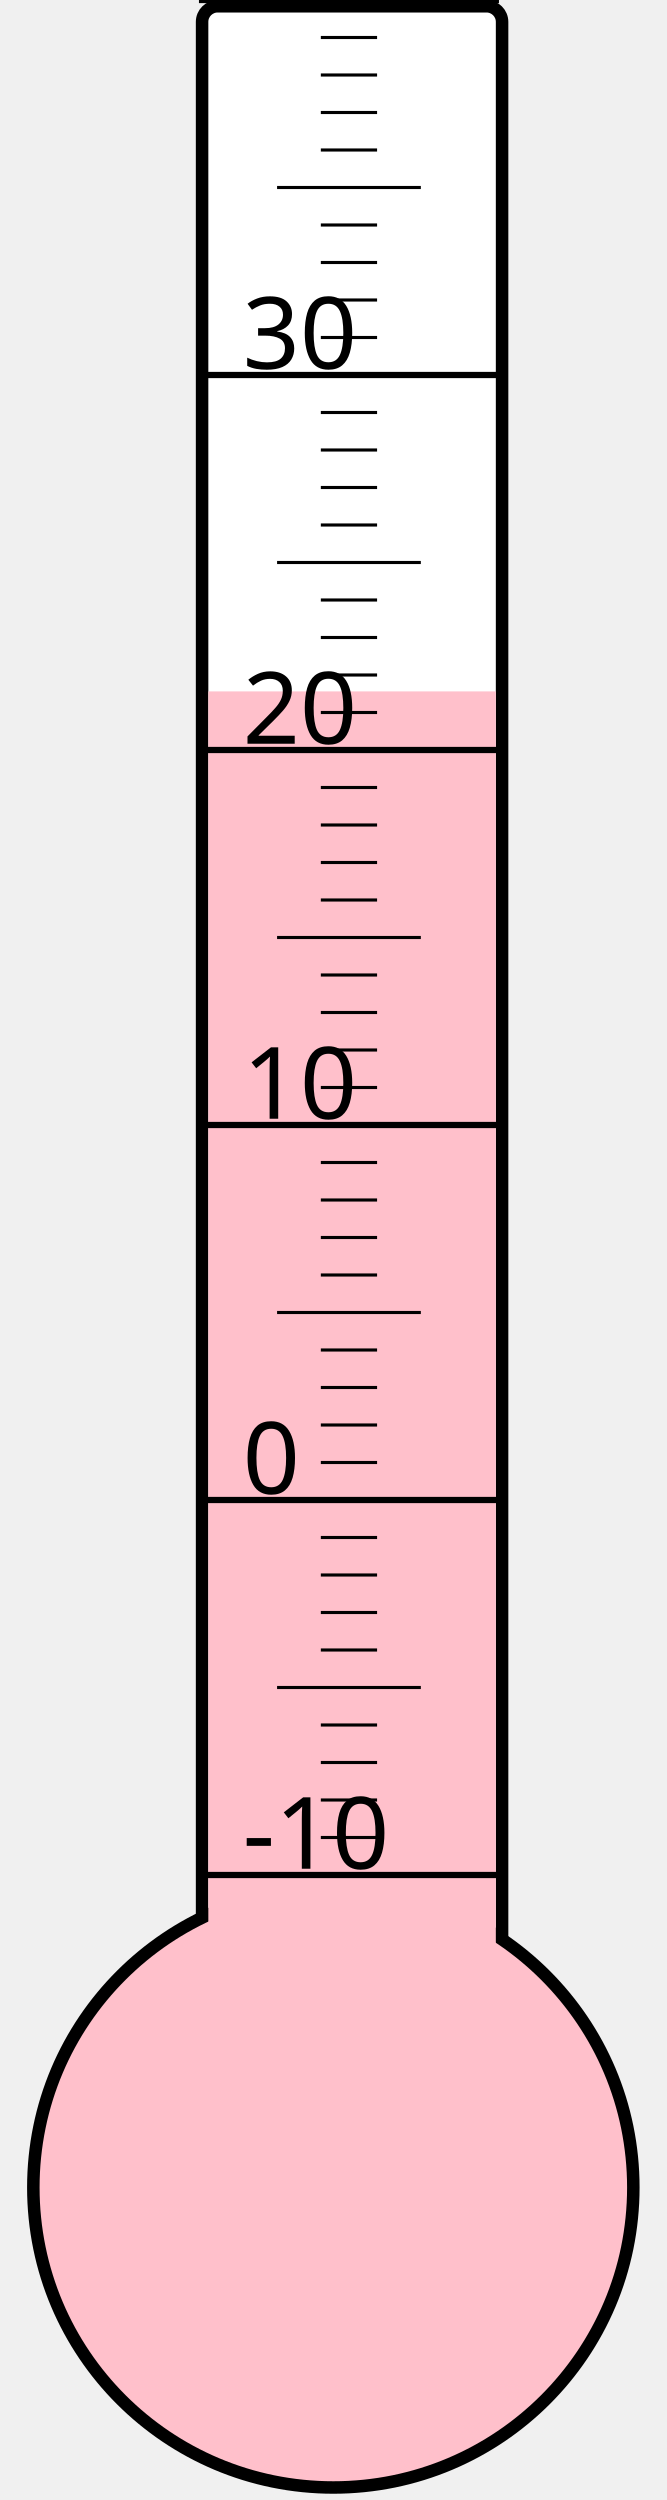
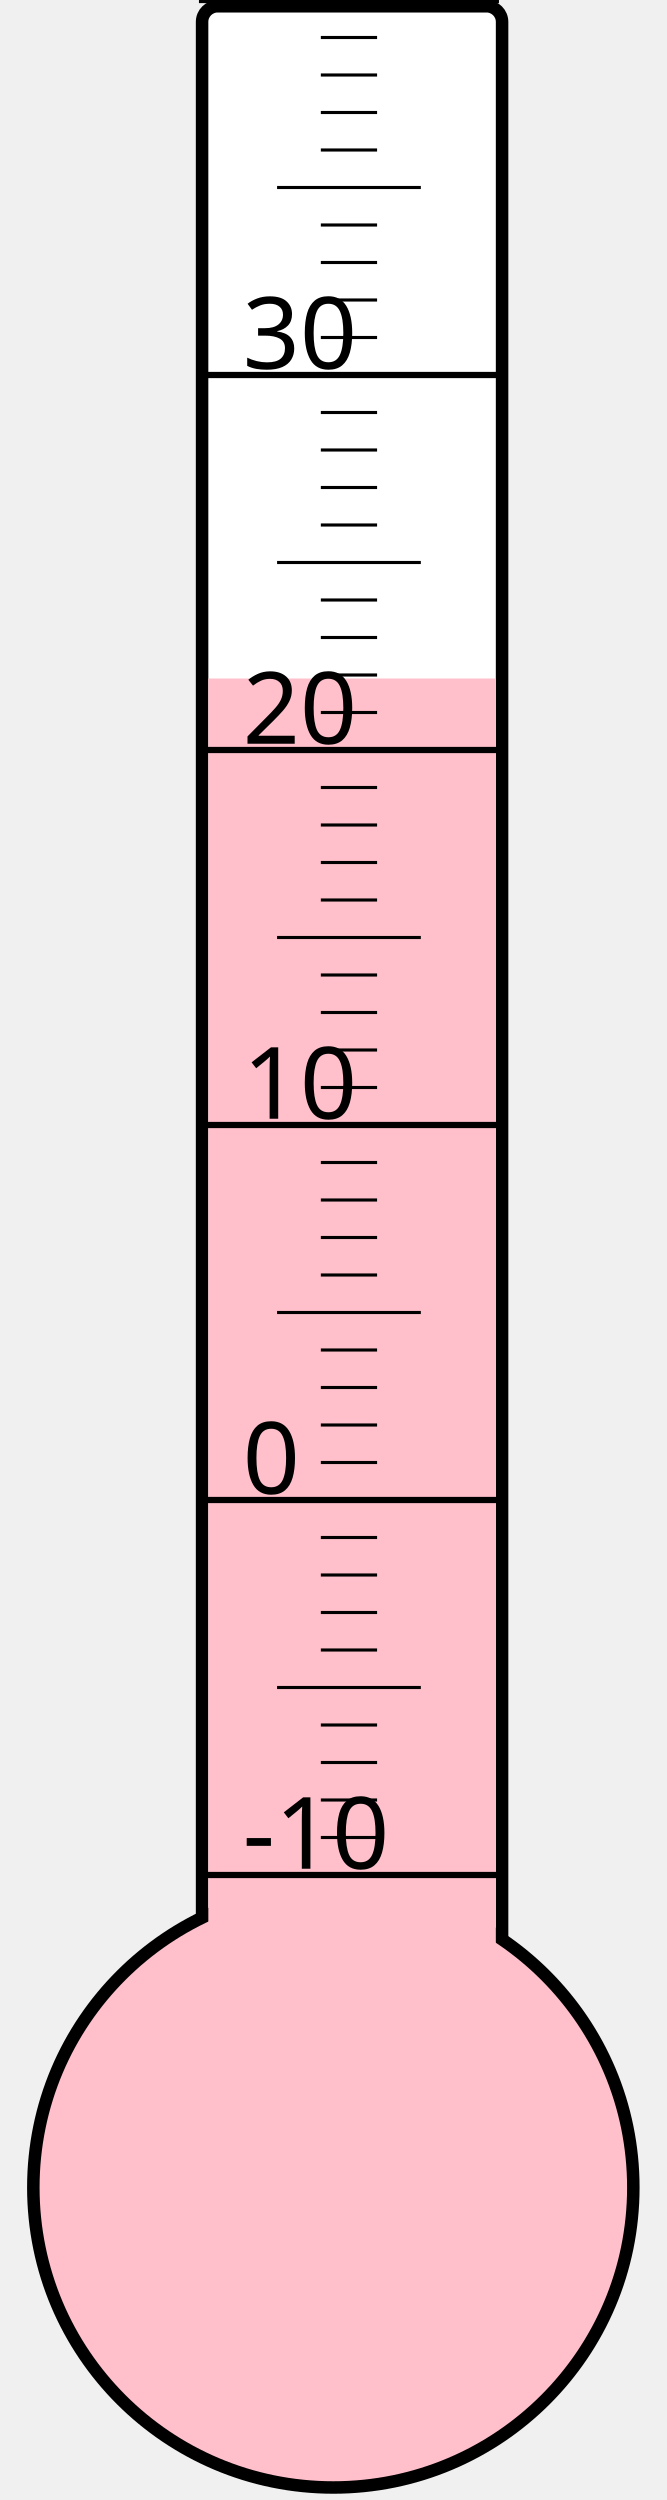
<svg xmlns="http://www.w3.org/2000/svg" width="40px" height="150px" viewBox="0 0 200 800">
  <rect width="200" height="800" x="0" y="0" style="fill: #ffffeb; fill-opacity: 0;" />
  <rect width="96" height="680" x="58" y="2" rx="5" ry="5" style="fill: white; fill-opacity: 1; stroke: black; stroke-width: 4;" />
  <circle cx="100" cy="700" r="96" style="fill: pink; stroke: black; stroke-width: 4;" />
-   <rect width="92" height="478.75" x="60" y="221.25" style="fill: pink; fill-opacity: 1; stroke-width: 0;" />
+   <rect width="92" height="482.875" x="60" y="217.125" style="fill: pink; fill-opacity: 1; stroke-width: 0;" />
  <text x="71" y="598" style="font-family: sans-serif; font-size: 24pt;">-10</text>
  <text x="71" y="478" style="font-family: sans-serif; font-size: 24pt;">0</text>
  <text x="71" y="358" style="font-family: sans-serif; font-size: 24pt;">10</text>
  <text x="71" y="238" style="font-family: sans-serif; font-size: 24pt;">20</text>
  <text x="71" y="118" style="font-family: sans-serif; font-size: 24pt;">30</text>
  <g style="stroke: black;">
    <line x1="57" y1="600" x2="153" y2="600" style="stroke-width: 2;" />
    <line x1="96" y1="588" x2="114" y2="588" style="stroke-width: 1;" />
    <line x1="96" y1="576" x2="114" y2="576" style="stroke-width: 1;" />
    <line x1="96" y1="564" x2="114" y2="564" style="stroke-width: 1;" />
    <line x1="96" y1="552" x2="114" y2="552" style="stroke-width: 1;" />
    <line x1="82" y1="540" x2="128" y2="540" style="stroke-width: 1;" />
    <line x1="96" y1="528" x2="114" y2="528" style="stroke-width: 1;" />
    <line x1="96" y1="516" x2="114" y2="516" style="stroke-width: 1;" />
    <line x1="96" y1="504" x2="114" y2="504" style="stroke-width: 1;" />
    <line x1="96" y1="492" x2="114" y2="492" style="stroke-width: 1;" />
    <line x1="57" y1="480" x2="153" y2="480" style="stroke-width: 2;" />
    <line x1="96" y1="468" x2="114" y2="468" style="stroke-width: 1;" />
    <line x1="96" y1="456" x2="114" y2="456" style="stroke-width: 1;" />
    <line x1="96" y1="444" x2="114" y2="444" style="stroke-width: 1;" />
    <line x1="96" y1="432" x2="114" y2="432" style="stroke-width: 1;" />
    <line x1="82" y1="420" x2="128" y2="420" style="stroke-width: 1;" />
    <line x1="96" y1="408" x2="114" y2="408" style="stroke-width: 1;" />
    <line x1="96" y1="396" x2="114" y2="396" style="stroke-width: 1;" />
    <line x1="96" y1="384" x2="114" y2="384" style="stroke-width: 1;" />
    <line x1="96" y1="372" x2="114" y2="372" style="stroke-width: 1;" />
    <line x1="57" y1="360" x2="153" y2="360" style="stroke-width: 2;" />
    <line x1="96" y1="348" x2="114" y2="348" style="stroke-width: 1;" />
    <line x1="96" y1="336" x2="114" y2="336" style="stroke-width: 1;" />
    <line x1="96" y1="324" x2="114" y2="324" style="stroke-width: 1;" />
    <line x1="96" y1="312" x2="114" y2="312" style="stroke-width: 1;" />
    <line x1="82" y1="300" x2="128" y2="300" style="stroke-width: 1;" />
    <line x1="96" y1="288" x2="114" y2="288" style="stroke-width: 1;" />
    <line x1="96" y1="276" x2="114" y2="276" style="stroke-width: 1;" />
    <line x1="96" y1="264" x2="114" y2="264" style="stroke-width: 1;" />
    <line x1="96" y1="252" x2="114" y2="252" style="stroke-width: 1;" />
    <line x1="57" y1="240" x2="153" y2="240" style="stroke-width: 2;" />
    <line x1="96" y1="228" x2="114" y2="228" style="stroke-width: 1;" />
    <line x1="96" y1="216" x2="114" y2="216" style="stroke-width: 1;" />
    <line x1="96" y1="204" x2="114" y2="204" style="stroke-width: 1;" />
    <line x1="96" y1="192" x2="114" y2="192" style="stroke-width: 1;" />
    <line x1="82" y1="180" x2="128" y2="180" style="stroke-width: 1;" />
    <line x1="96" y1="168" x2="114" y2="168" style="stroke-width: 1;" />
    <line x1="96" y1="156" x2="114" y2="156" style="stroke-width: 1;" />
    <line x1="96" y1="144" x2="114" y2="144" style="stroke-width: 1;" />
    <line x1="96" y1="132" x2="114" y2="132" style="stroke-width: 1;" />
    <line x1="57" y1="120" x2="153" y2="120" style="stroke-width: 2;" />
    <line x1="96" y1="108" x2="114" y2="108" style="stroke-width: 1;" />
    <line x1="96" y1="96" x2="114" y2="96" style="stroke-width: 1;" />
    <line x1="96" y1="84" x2="114" y2="84" style="stroke-width: 1;" />
    <line x1="96" y1="72" x2="114" y2="72" style="stroke-width: 1;" />
    <line x1="82" y1="60" x2="128" y2="60" style="stroke-width: 1;" />
    <line x1="96" y1="48" x2="114" y2="48" style="stroke-width: 1;" />
    <line x1="96" y1="36" x2="114" y2="36" style="stroke-width: 1;" />
    <line x1="96" y1="24" x2="114" y2="24" style="stroke-width: 1;" />
    <line x1="96" y1="12" x2="114" y2="12" style="stroke-width: 1;" />
    <line x1="57" y1="0" x2="153" y2="0" style="stroke-width: 2;" />
  </g>
</svg>
